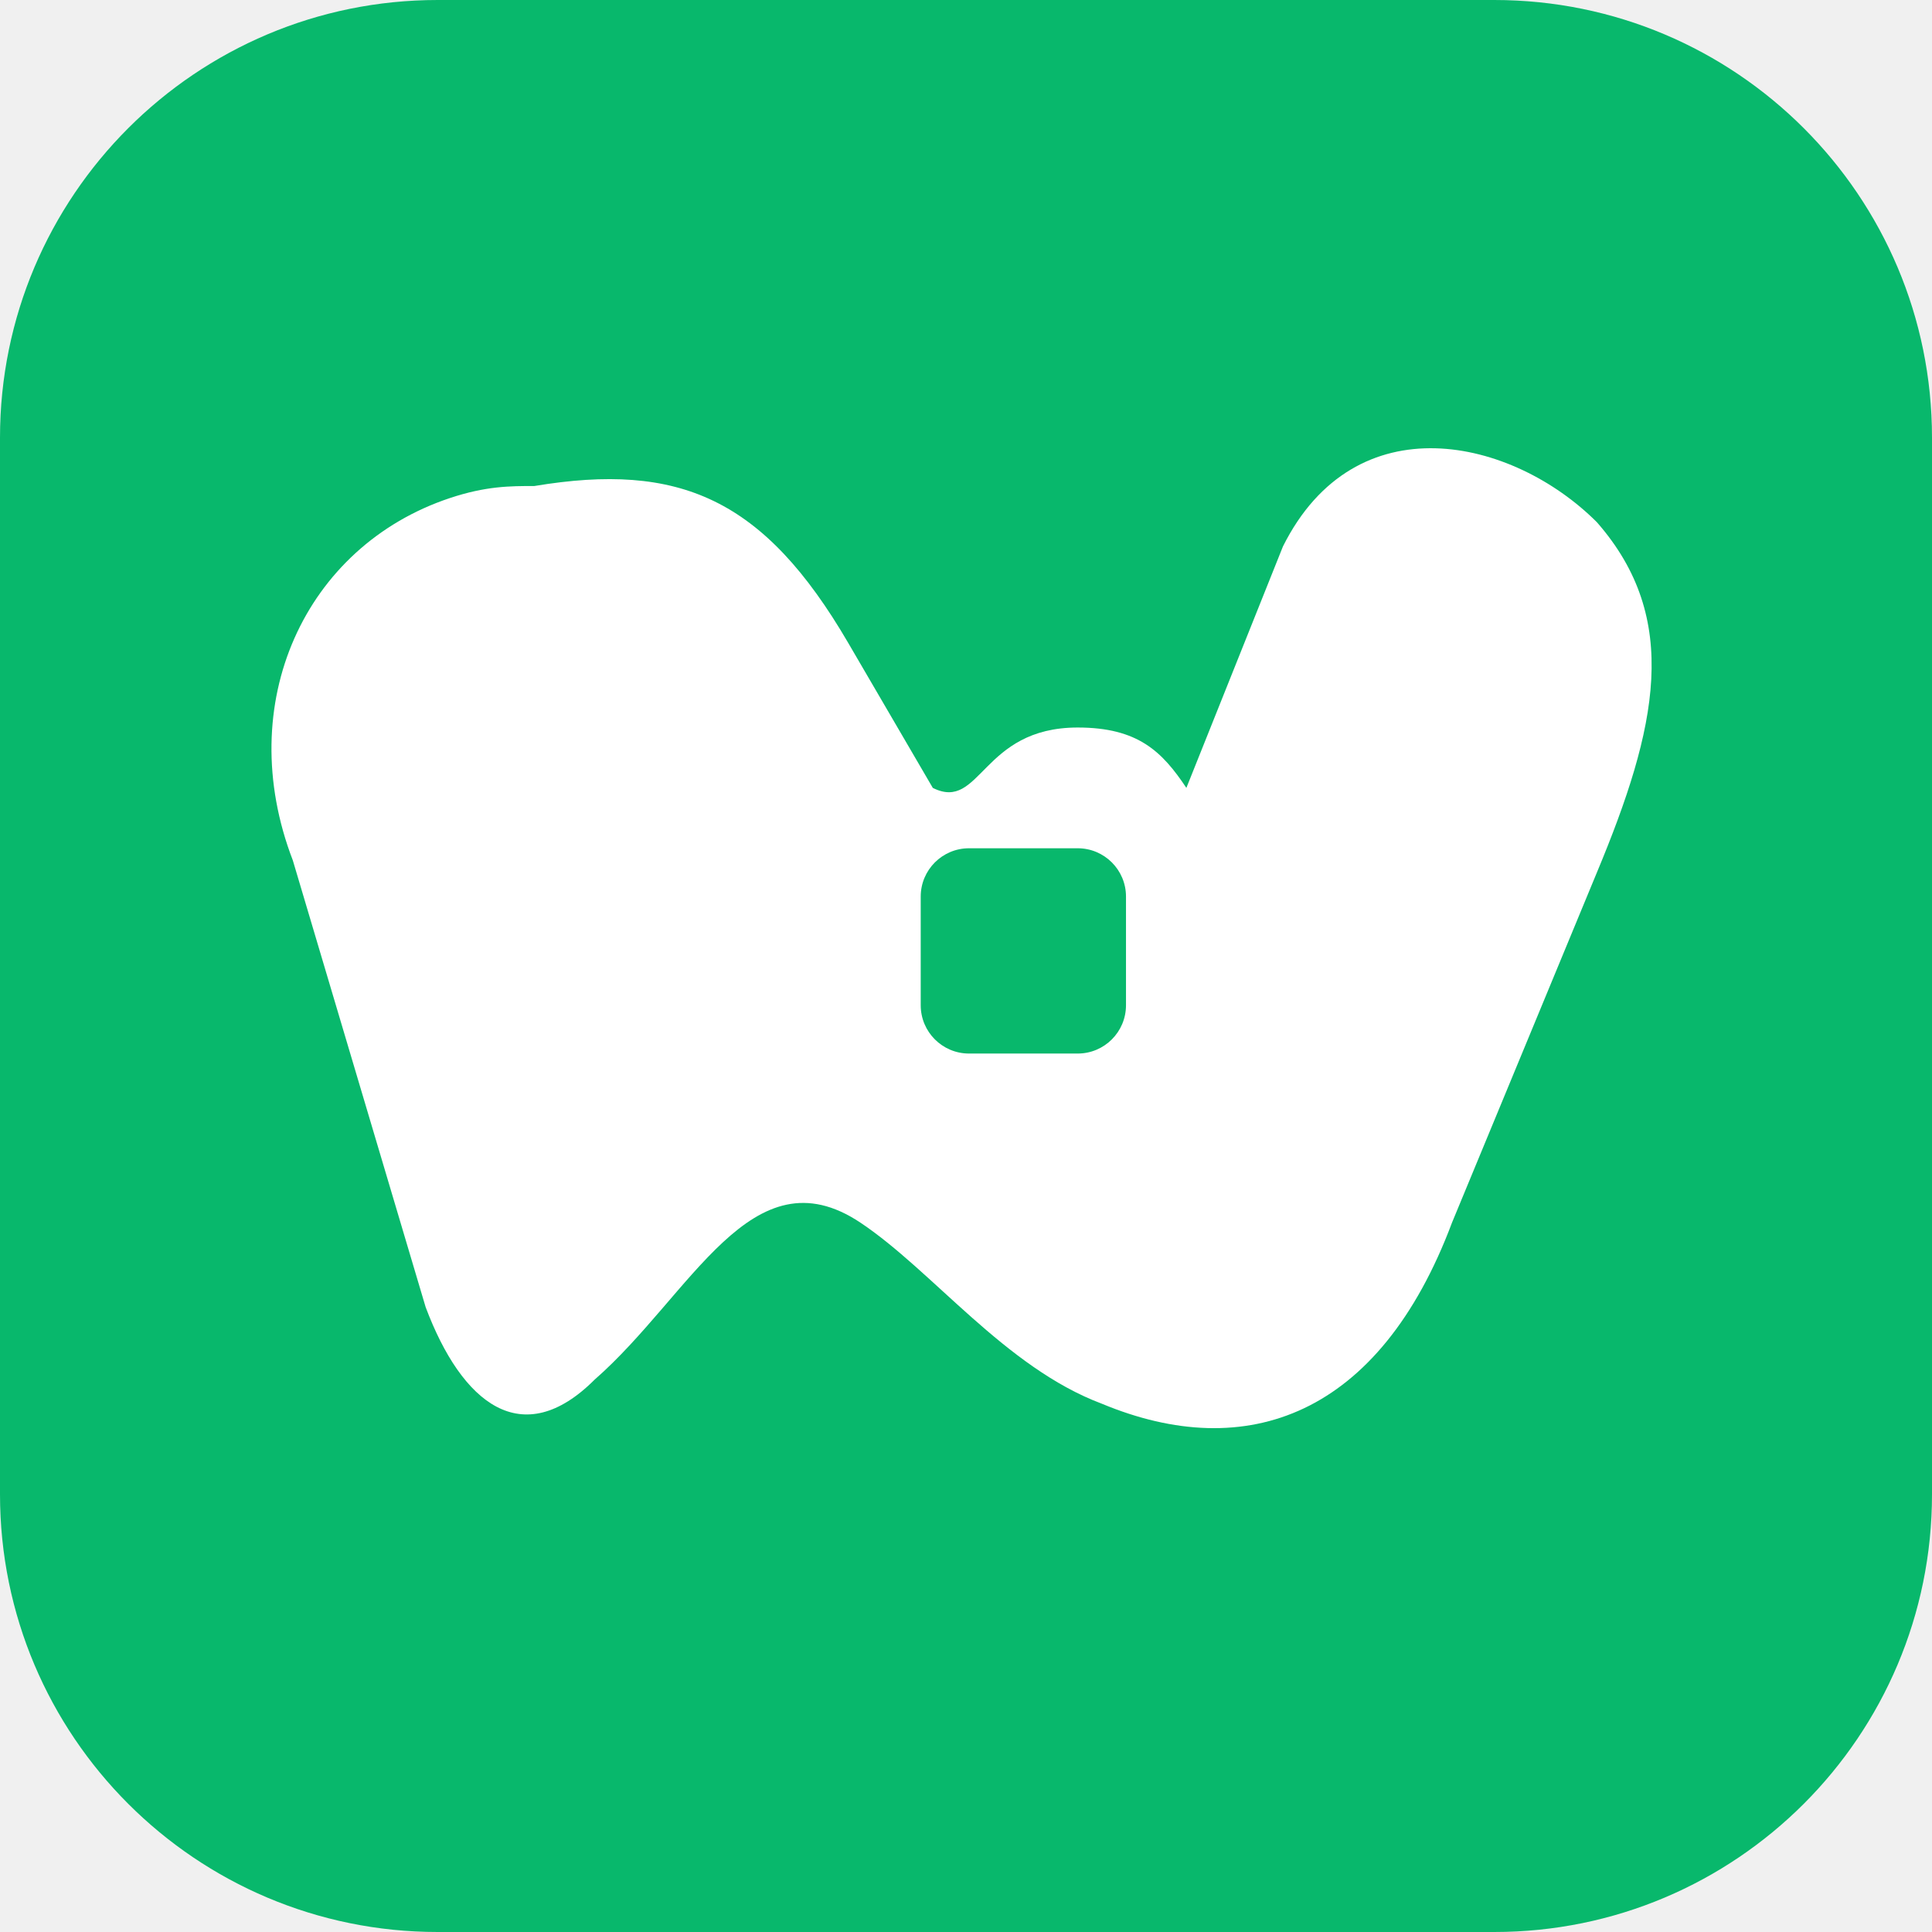
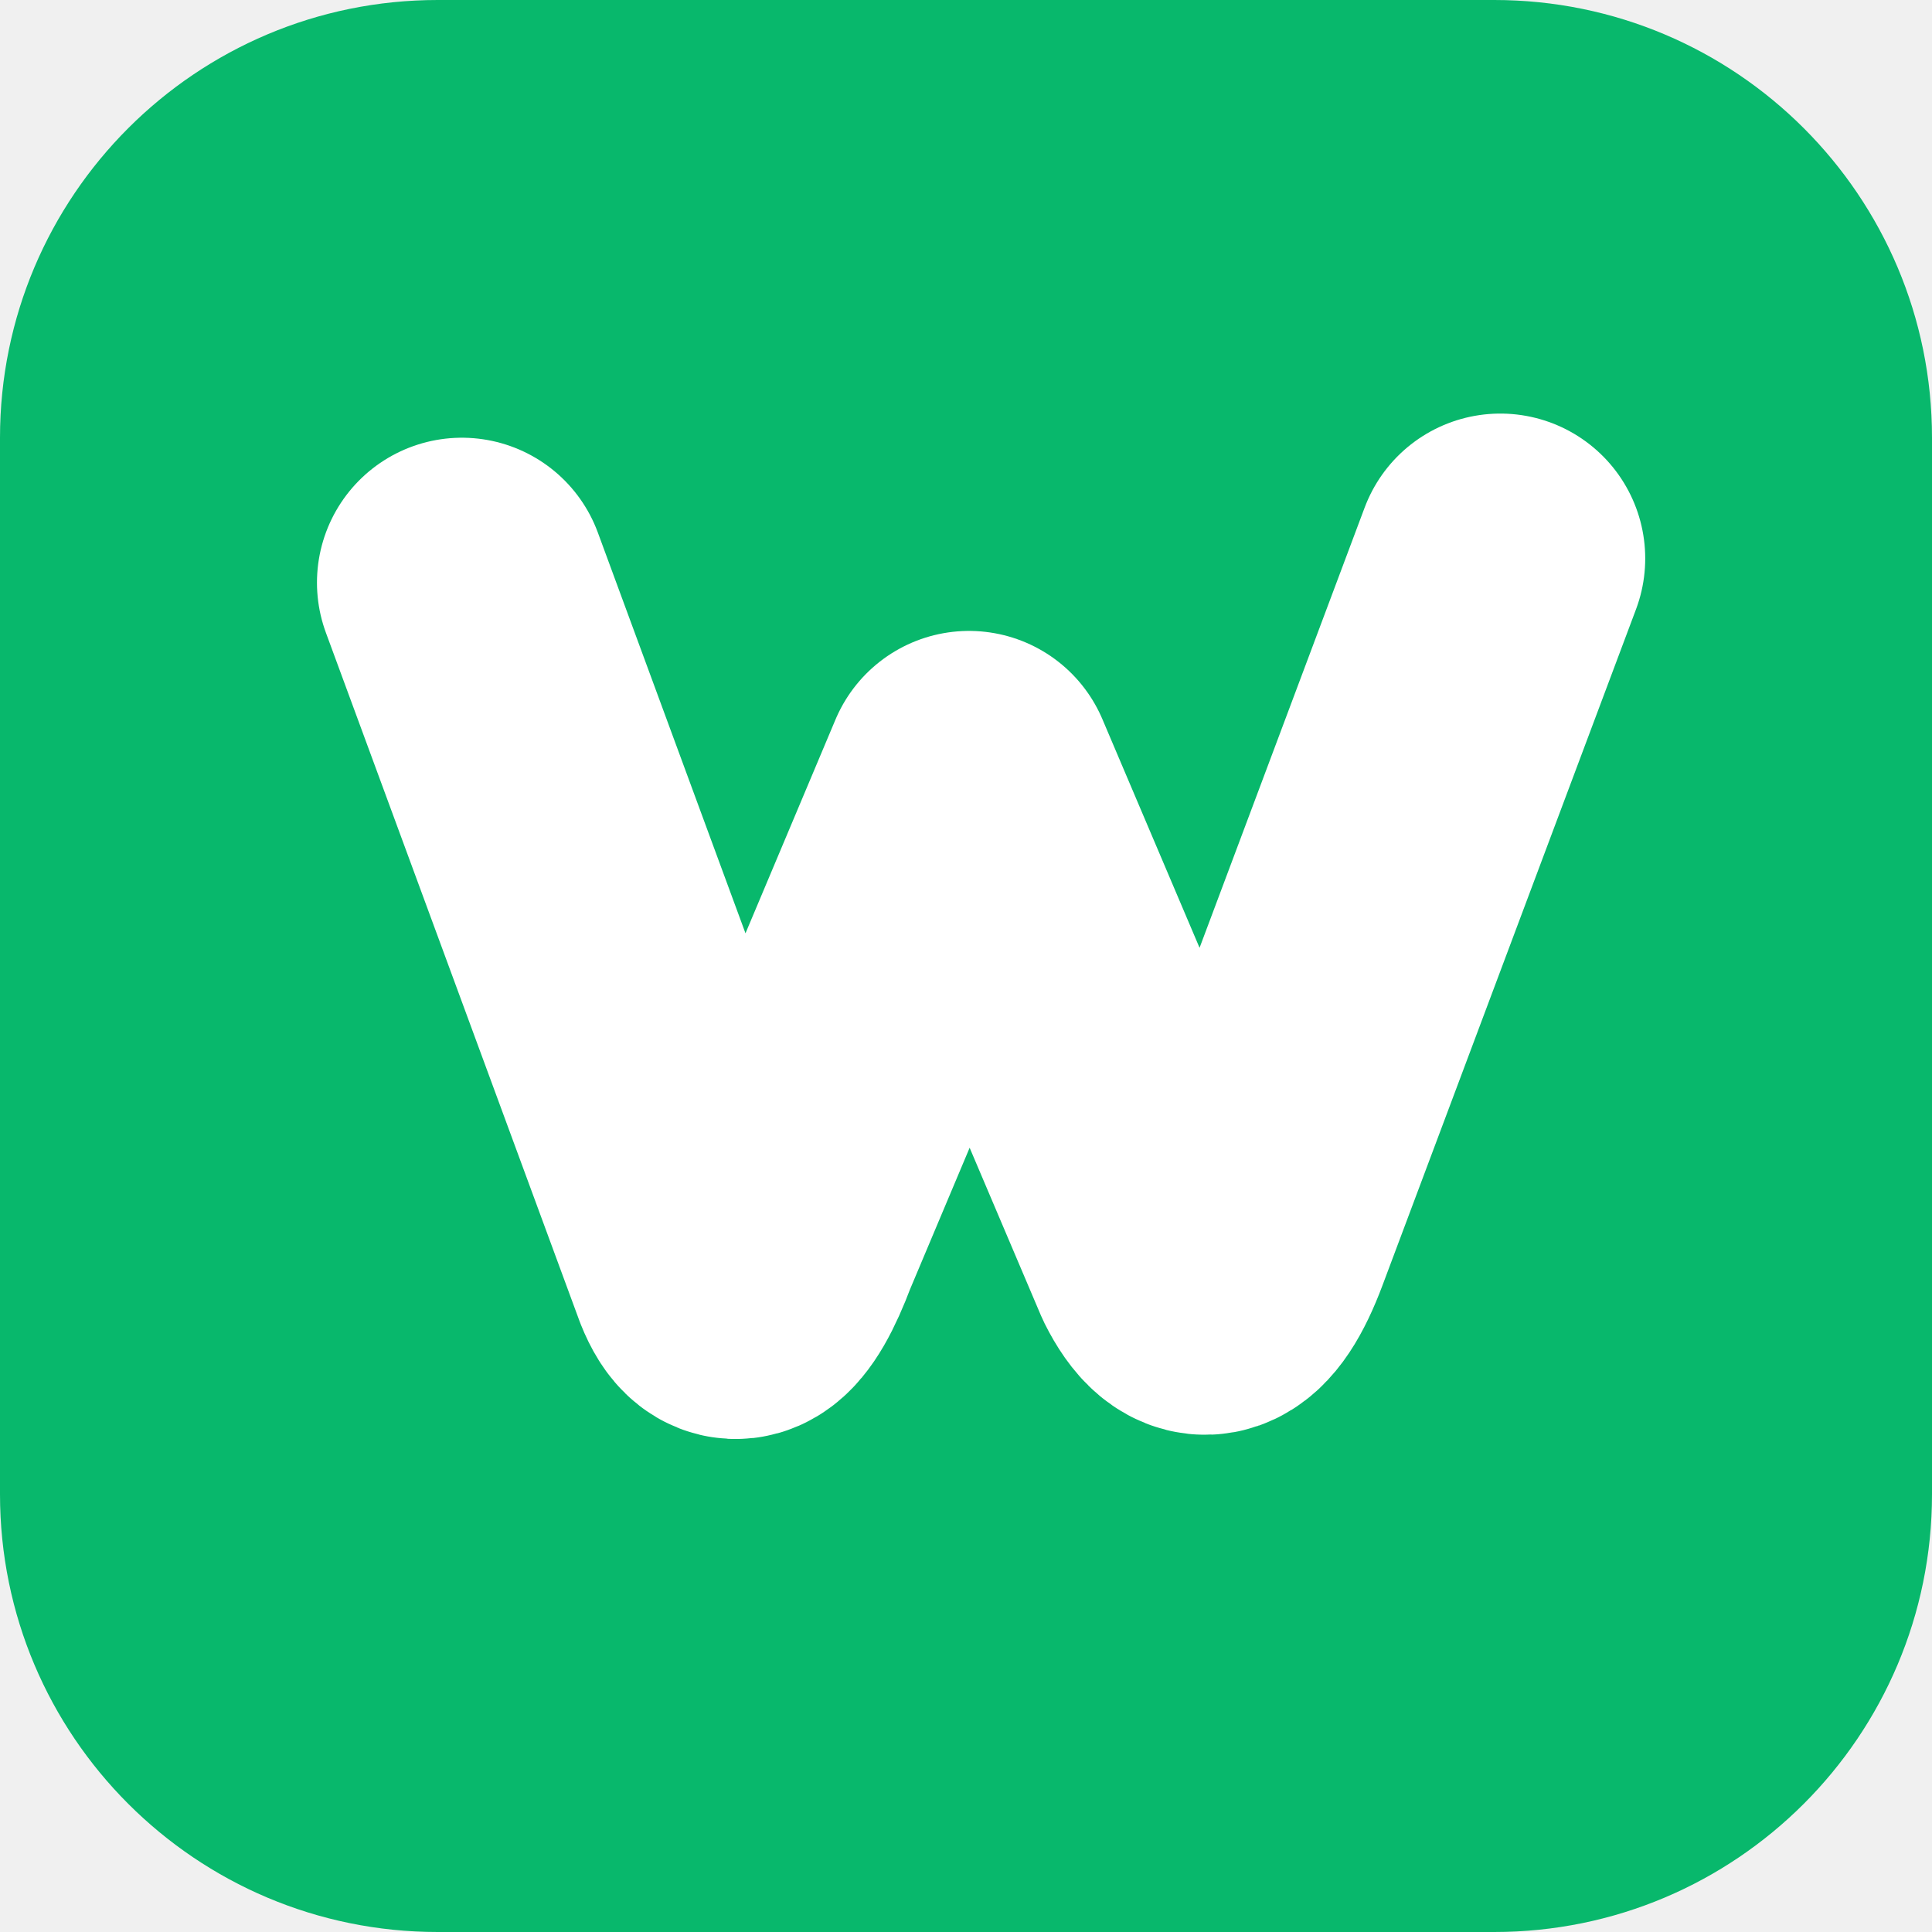
- <svg xmlns="http://www.w3.org/2000/svg" width="128" height="128" viewBox="0 0 128 128">
+ <svg xmlns="http://www.w3.org/2000/svg" width="128" height="128" viewBox="0 0 128 128" role="img" aria-label="WeGen2">
  <rect width="128" height="128" rx="29" fill="#08B86C" />
  <g transform="translate(13 13) scale(.8)">
-     <defs>
-       <mask id="app-pixel" maskUnits="userSpaceOnUse" x="0" y="0" width="128" height="128">
-         <rect width="128" height="128" fill="white" />
-         <path d="M64 54 H73 A4 4 0 0 1 77 58 V67 A4 4 0 0 1 73 71 H64 A4 4 0 0 1 60 67 V58 A4 4 0 0 1 64 54 Z" fill="black" />
-       </mask>
-     </defs>
-     <g mask="url(#app-pixel)">
-       <path d="M28 24 C40 22 47 25 54 37 L61 49 C65 51 65 44 73 44 C78 44 80 46 82 49 L90 29 C96 17 109 20 116 27 C123 35 121 44 116 56 L104 85 C98 101 87 105 75 100 C67 97 61 89 55 85 C46 79 41 91 33 98 C27 104 22 100 19 92 L8 55 C3 42 9 29 21 25 C24 24 26 24 28 24 Z" fill="#FFFFFF" />
+     <g aria-label="W">
+       <path d="M22 32 L43 89 Q45 94 48 86 L64 48 L81 88 Q84 94 87 86 L108 30" stroke="#FFFFFF" fill="none" stroke-width="24" stroke-linecap="round" stroke-linejoin="round" />
    </g>
  </g>
</svg>
